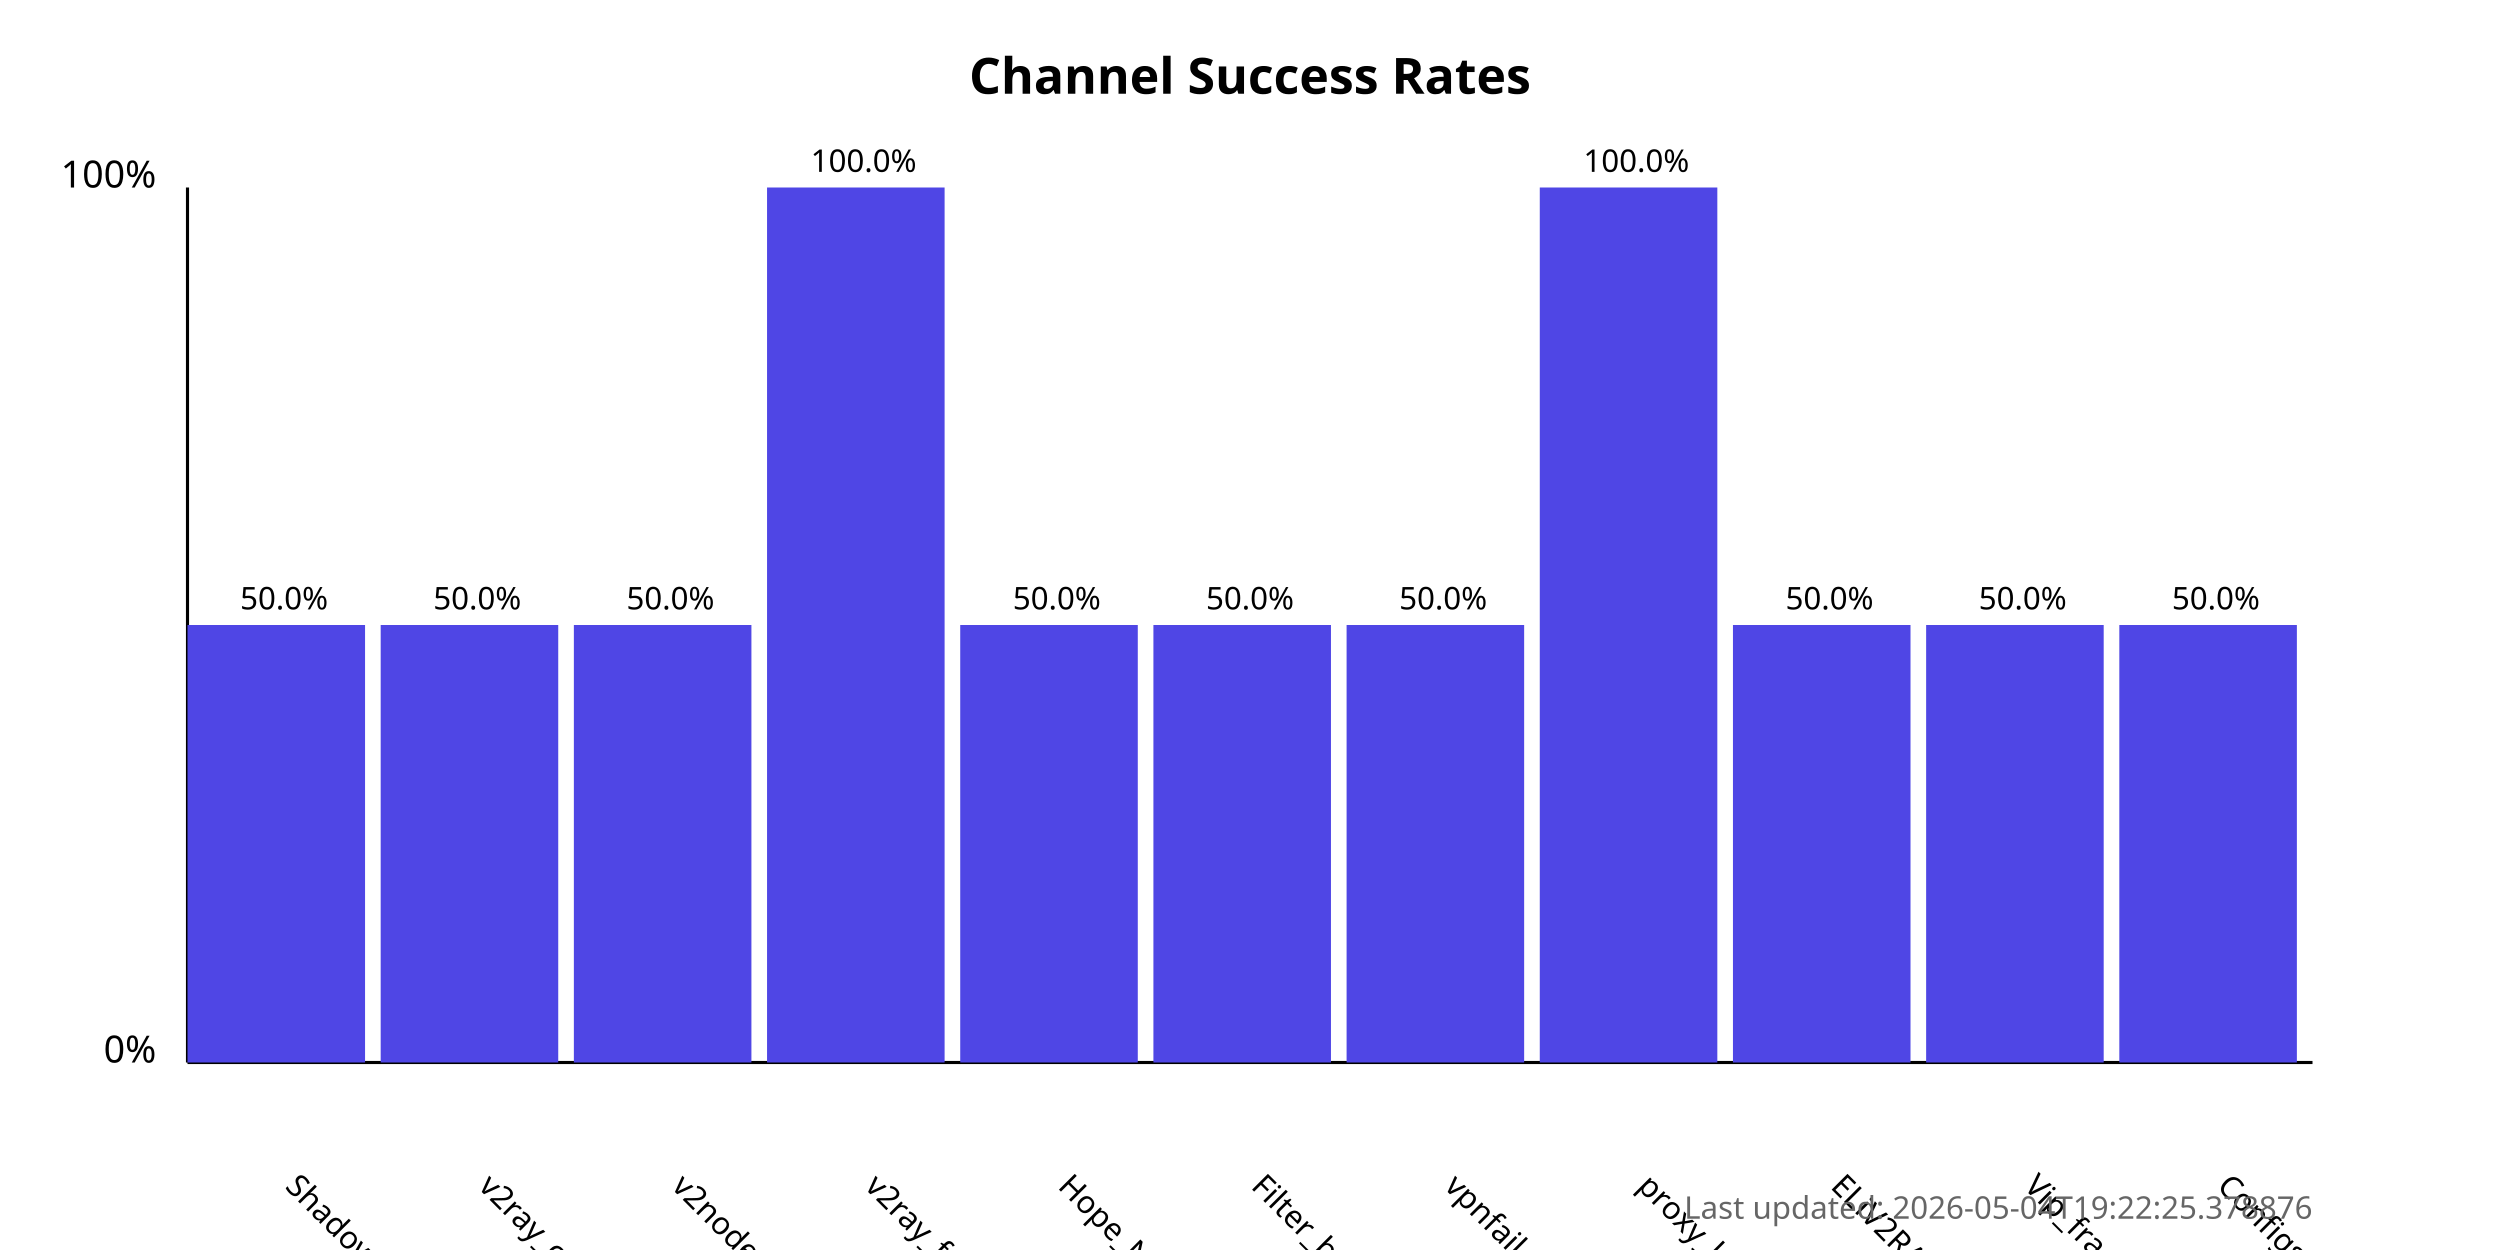
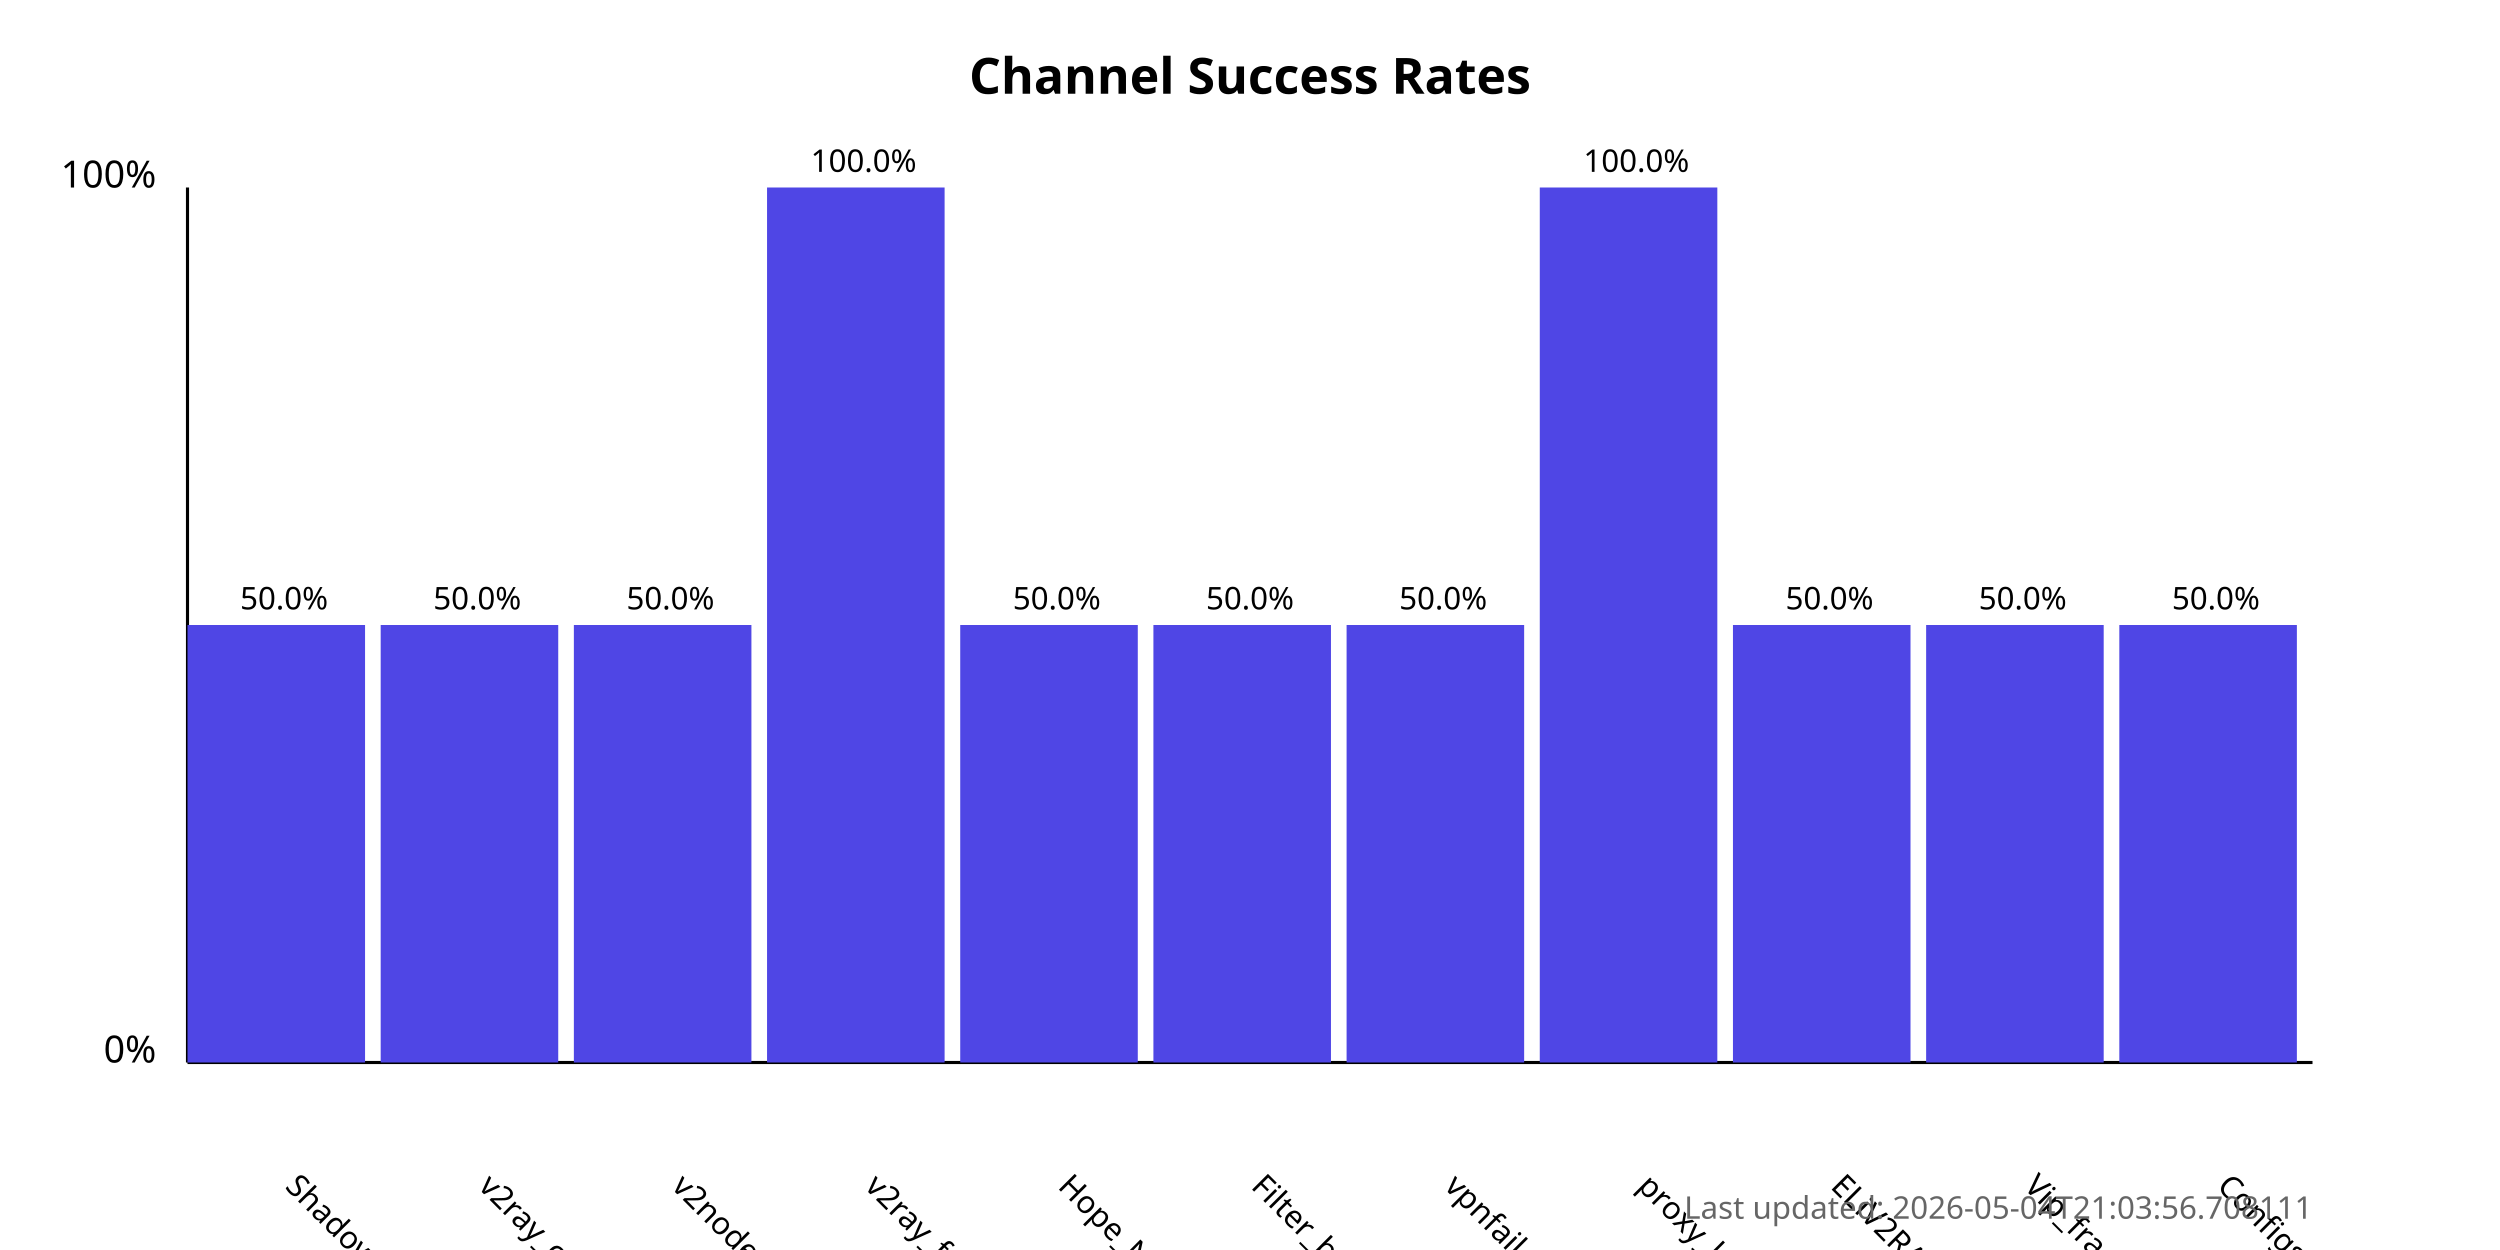
<svg xmlns="http://www.w3.org/2000/svg" width="800" height="400">
  <style>
            .chart-title { font: bold 16px sans-serif; }
            .axis-label { font: 12px sans-serif; }
            .tick-label { font: 10px sans-serif; }
            .bar { fill: #4f46e5; }
            .bar:hover { fill: #6366f1; }
            .timestamp { font: 10px sans-serif; fill: #666; }
        </style>
  <text x="400.0" y="30" text-anchor="middle" class="chart-title">
            Channel Success Rates
        </text>
  <line x1="60" y1="340" x2="60" y2="60" stroke="black" stroke-width="1" />
  <line x1="60" y1="340" x2="740" y2="340" stroke="black" stroke-width="1" />
  <text x="50" y="340" text-anchor="end" class="axis-label">0%</text>
  <text x="50" y="60" text-anchor="end" class="axis-label">100%</text>
  <g>
    <rect x="60" y="200.0" width="56.818" height="140.0" class="bar" />
    <text x="90.909" y="380" transform="rotate(45, 90.90909, 380)" text-anchor="start" class="tick-label">
                ShadowProxy66
            </text>
    <text x="90.909" y="195.0" text-anchor="middle" class="tick-label">
                50.0%
            </text>
  </g>
  <g>
    <rect x="121.818" y="200.0" width="56.818" height="140.0" class="bar" />
    <text x="152.727" y="380" transform="rotate(45, 152.7273, 380)" text-anchor="start" class="tick-label">
                v2ray_configs_pool
            </text>
    <text x="152.727" y="195.0" text-anchor="middle" class="tick-label">
                50.0%
            </text>
  </g>
  <g>
    <rect x="183.636" y="200.0" width="56.818" height="140.0" class="bar" />
    <text x="214.545" y="380" transform="rotate(45, 214.5455, 380)" text-anchor="start" class="tick-label">
                v2nodes
            </text>
    <text x="214.545" y="195.0" text-anchor="middle" class="tick-label">
                50.0%
            </text>
  </g>
  <g>
    <rect x="245.455" y="60.0" width="56.818" height="280.0" class="bar" />
    <text x="276.364" y="380" transform="rotate(45, 276.3636, 380)" text-anchor="start" class="tick-label">
                v2ray_free_conf
            </text>
    <text x="276.364" y="55.0" text-anchor="middle" class="tick-label">
                100.0%
            </text>
  </g>
  <g>
    <rect x="307.273" y="200.0" width="56.818" height="140.0" class="bar" />
    <text x="338.182" y="380" transform="rotate(45, 338.1818, 380)" text-anchor="start" class="tick-label">
                Hope_Net
            </text>
    <text x="338.182" y="195.0" text-anchor="middle" class="tick-label">
                50.0%
            </text>
  </g>
  <g>
    <rect x="369.091" y="200.0" width="56.818" height="140.0" class="bar" />
    <text x="400.0" y="380" transform="rotate(45, 400.0, 380)" text-anchor="start" class="tick-label">
                Filter_breaker
            </text>
    <text x="400.0" y="195.0" text-anchor="middle" class="tick-label">
                50.0%
            </text>
  </g>
  <g>
    <rect x="430.909" y="200.0" width="56.818" height="140.0" class="bar" />
    <text x="461.818" y="380" transform="rotate(45, 461.8182, 380)" text-anchor="start" class="tick-label">
                vpnfail_vless
            </text>
    <text x="461.818" y="195.0" text-anchor="middle" class="tick-label">
                50.0%
            </text>
  </g>
  <g>
    <rect x="492.727" y="60.0" width="56.818" height="280.0" class="bar" />
    <text x="523.636" y="380" transform="rotate(45, 523.6364, 380)" text-anchor="start" class="tick-label">
                proxy_kafee
            </text>
    <text x="523.636" y="55.0" text-anchor="middle" class="tick-label">
                100.0%
            </text>
  </g>
  <g>
    <rect x="554.545" y="200.0" width="56.818" height="140.0" class="bar" />
    <text x="585.455" y="380" transform="rotate(45, 585.4545, 380)" text-anchor="start" class="tick-label">
                ELiV2RAY
            </text>
    <text x="585.455" y="195.0" text-anchor="middle" class="tick-label">
                50.0%
            </text>
  </g>
  <g>
    <rect x="616.364" y="200.0" width="56.818" height="140.0" class="bar" />
    <text x="647.273" y="380" transform="rotate(45, 647.2727, 380)" text-anchor="start" class="tick-label">
                Vip_fragment_v2ray
            </text>
    <text x="647.273" y="195.0" text-anchor="middle" class="tick-label">
                50.0%
            </text>
  </g>
  <g>
    <rect x="678.182" y="200.0" width="56.818" height="140.0" class="bar" />
    <text x="709.091" y="380" transform="rotate(45, 709.0909, 380)" text-anchor="start" class="tick-label">
                ConfigsHubPlus
            </text>
    <text x="709.091" y="195.0" text-anchor="middle" class="tick-label">
                50.0%
            </text>
  </g>
  <text x="740" y="390" text-anchor="end" class="timestamp">
-             Last updated: 2026-05-04T19:22:25.378876
+             Last updated: 2026-05-04T21:03:56.708111
        </text>
</svg>
